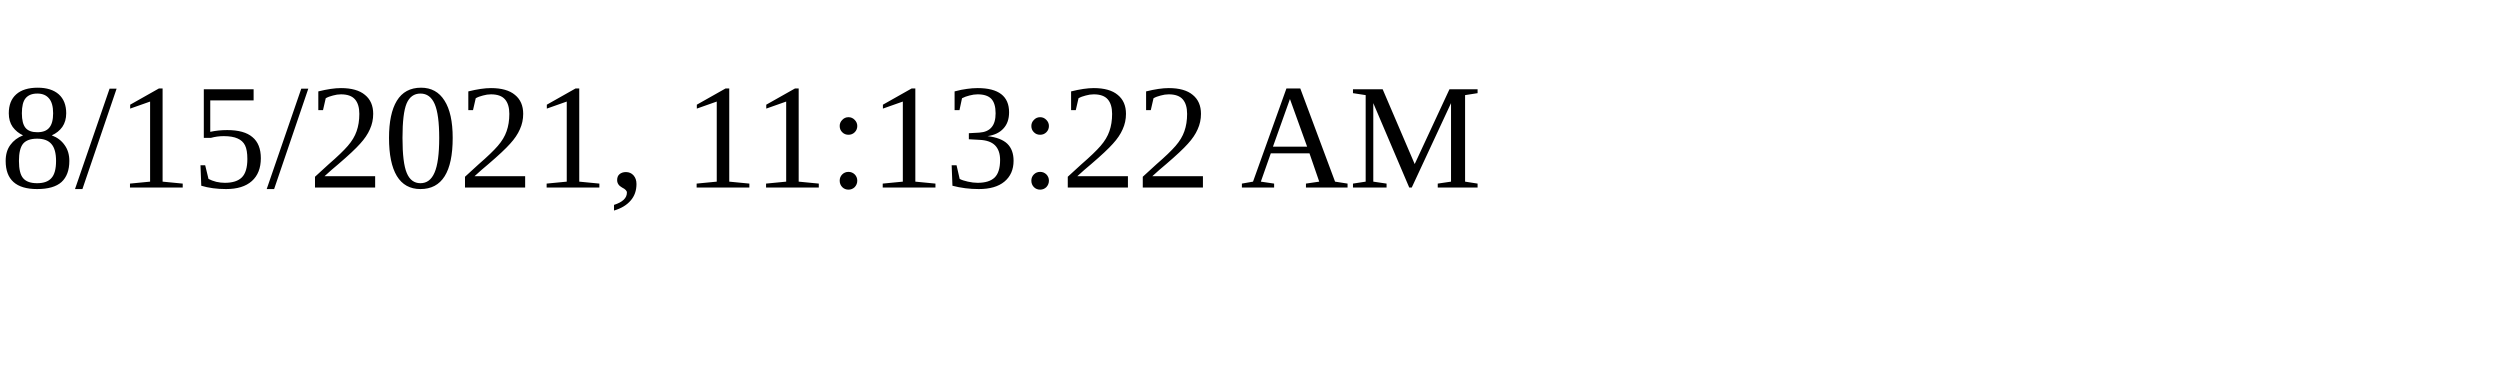
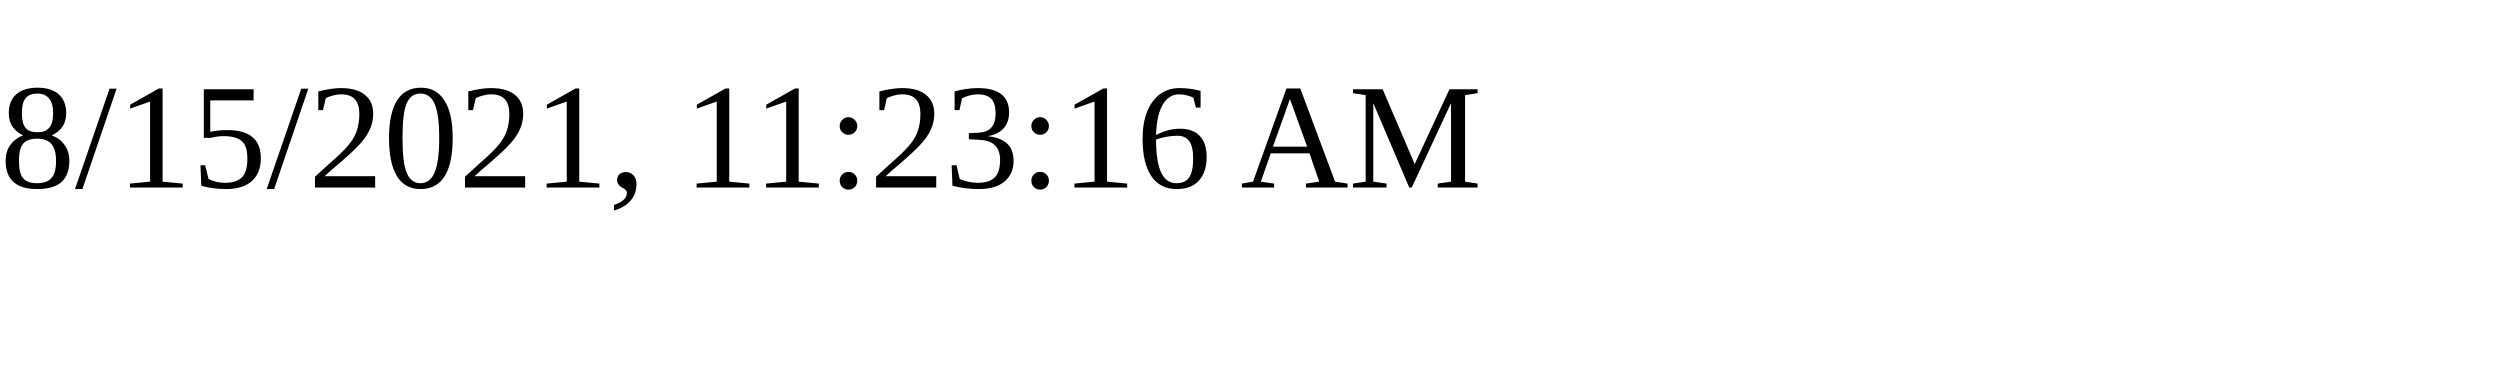
<svg xmlns="http://www.w3.org/2000/svg" height="30" width="200">
-   <text x="0" y="15">8/15/2021, 11:13:22 AM</text>
+   <text x="0" y="15">8/15/2021, 11:23:16 AM</text>
</svg>
